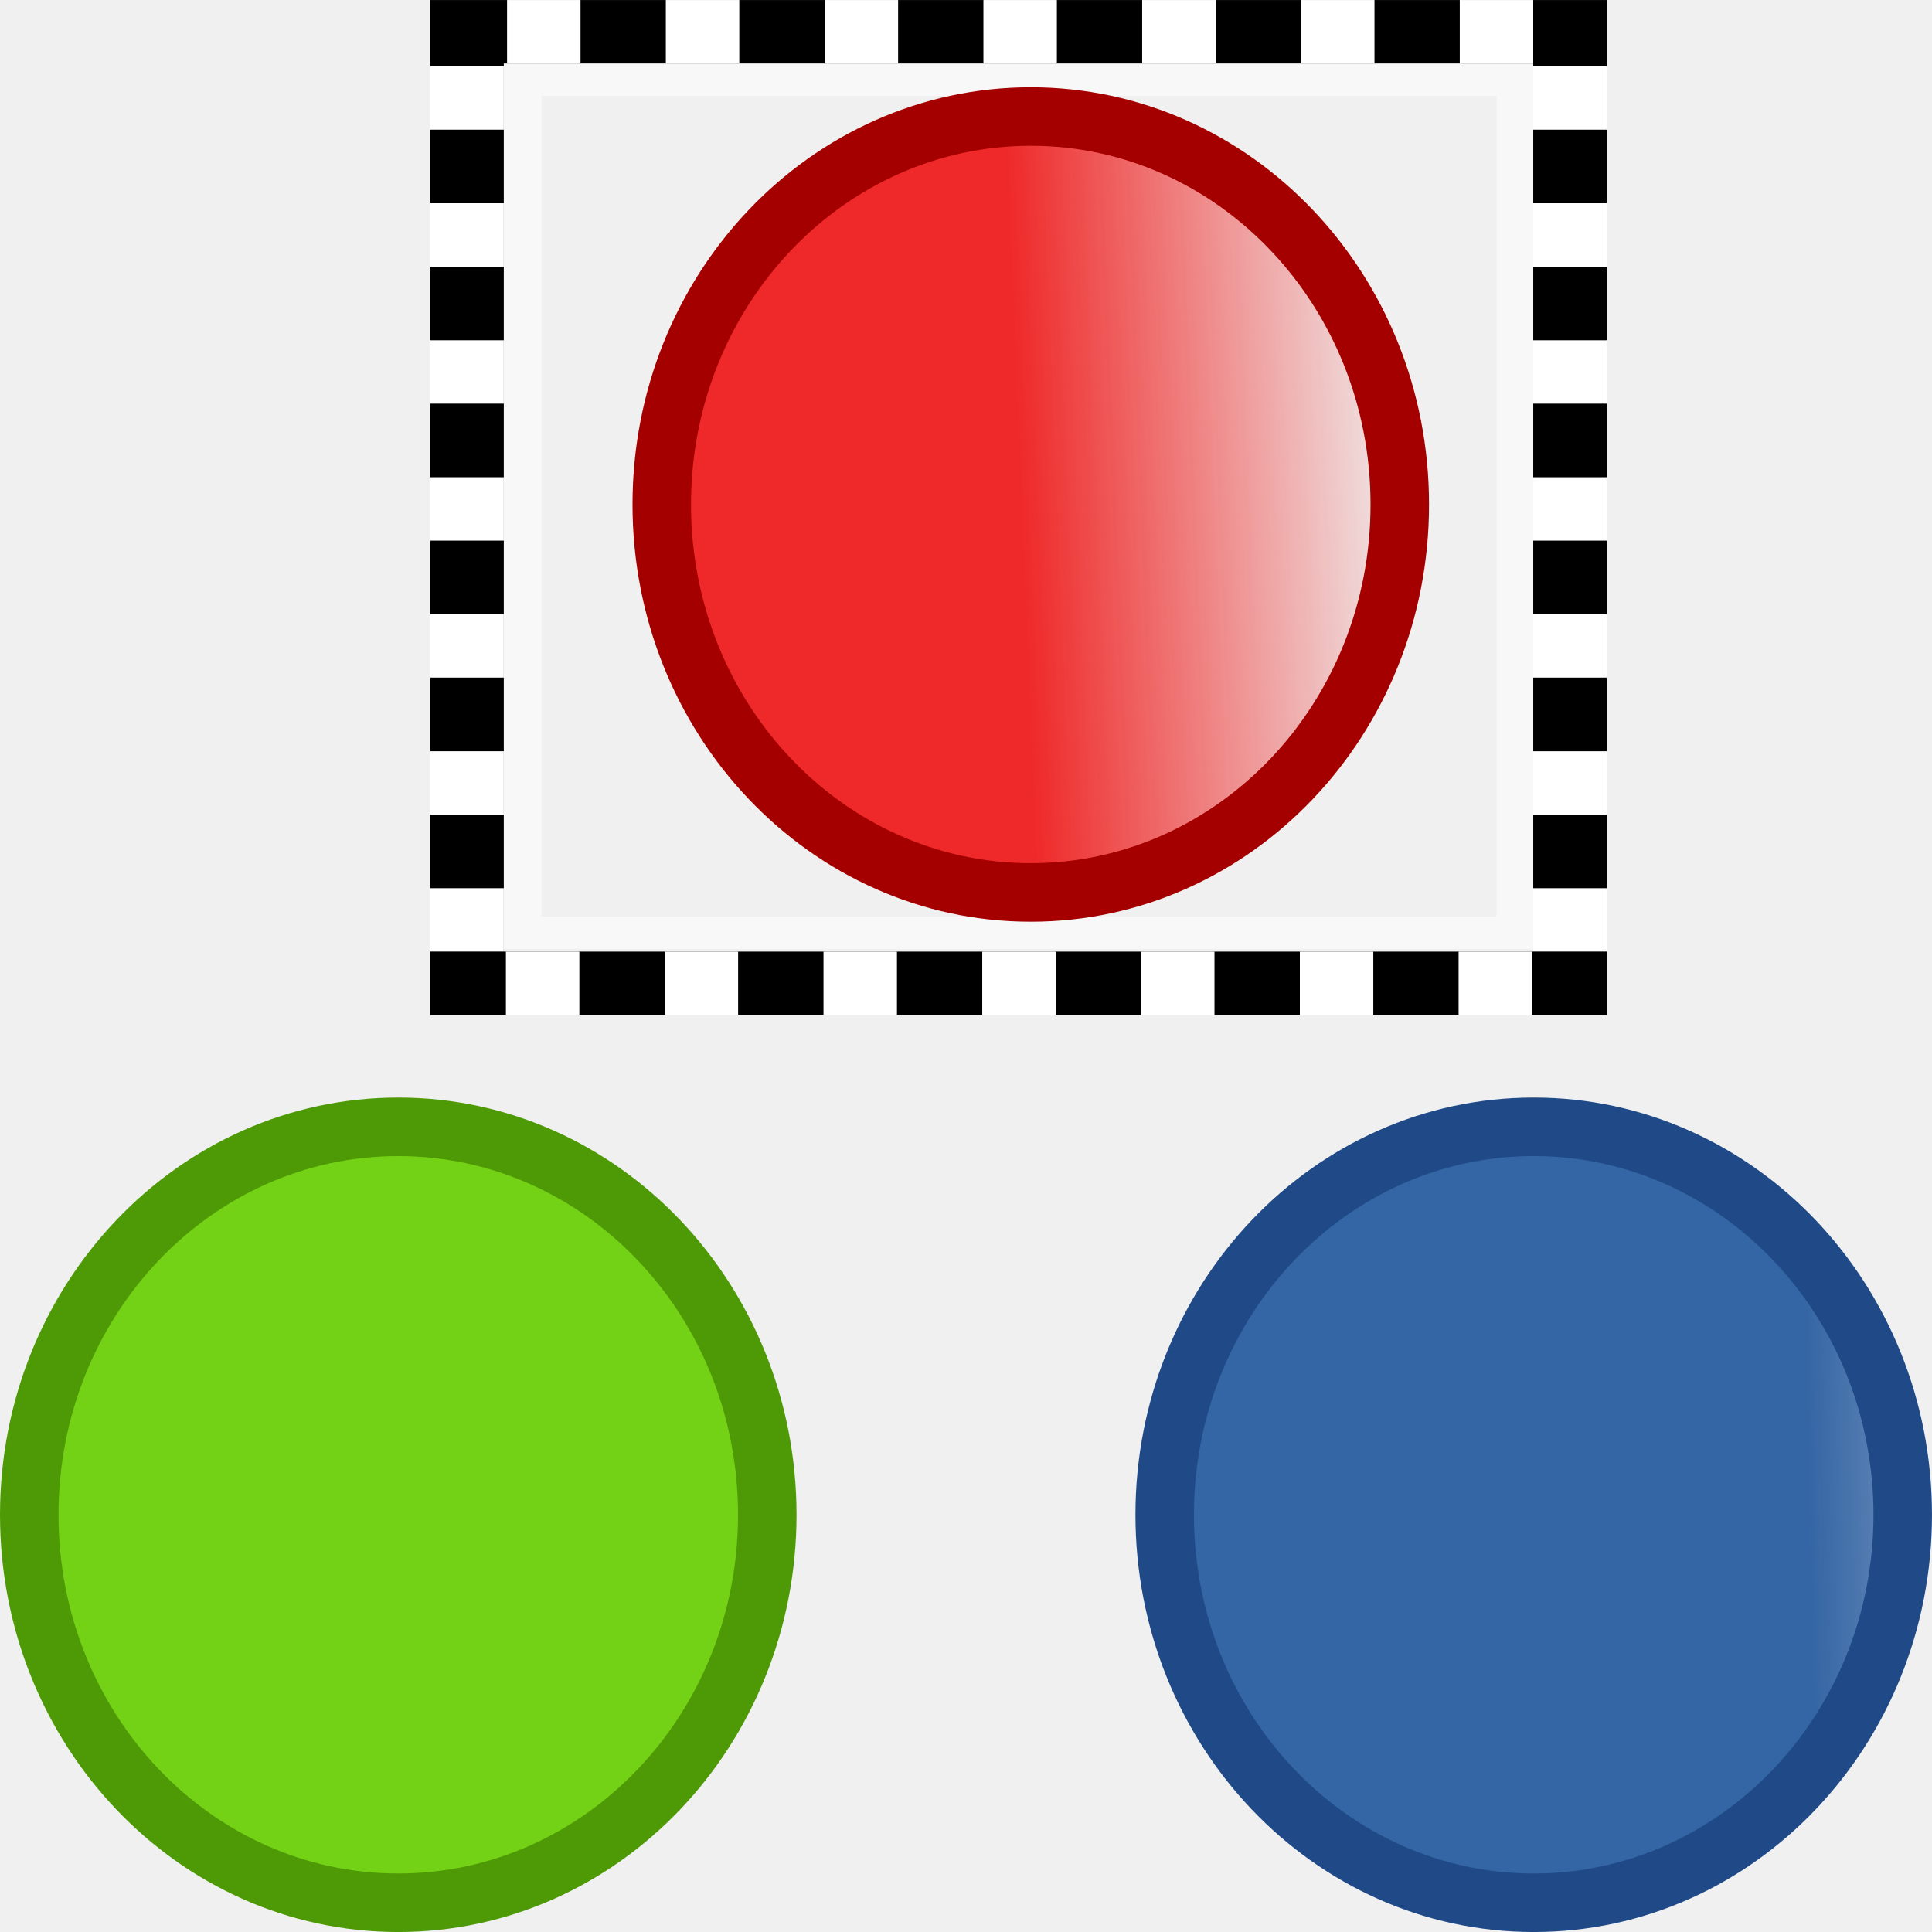
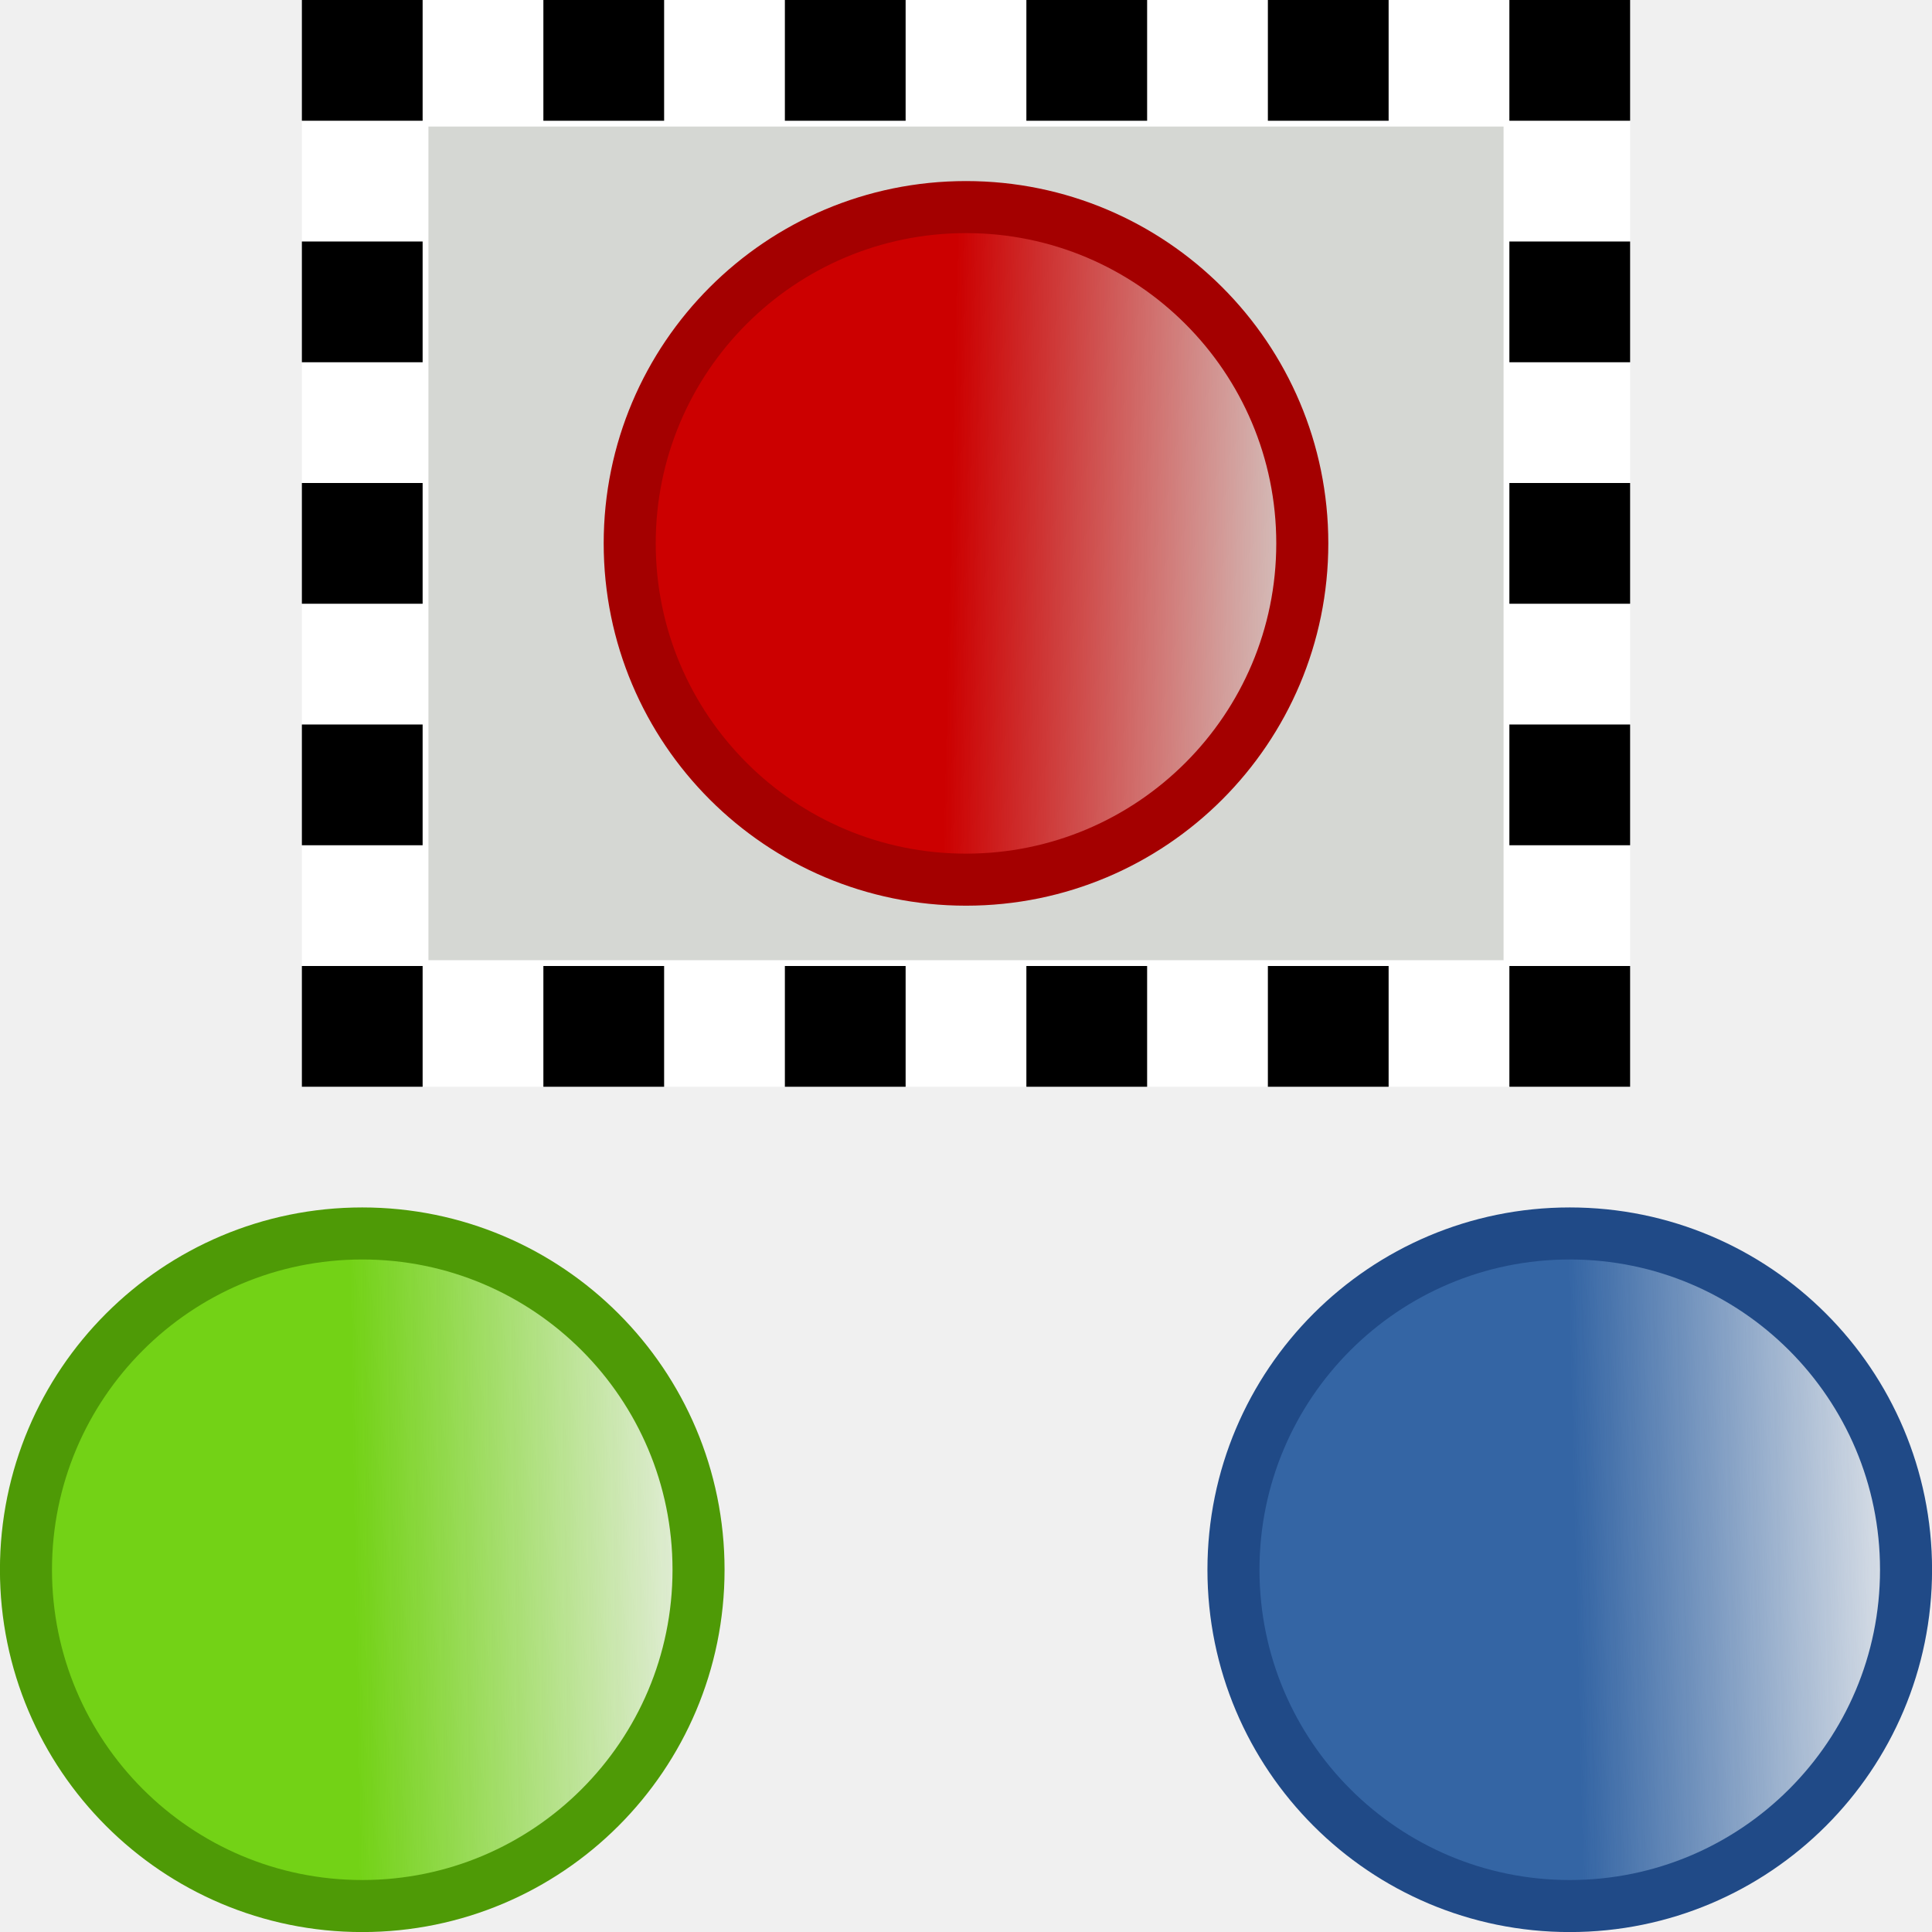
- <svg xmlns="http://www.w3.org/2000/svg" xmlns:ns1="http://www.openswatchbook.org/uri/2009/osb" xmlns:xlink="http://www.w3.org/1999/xlink" version="1.1" width="16" height="16" id="svg2" viewBox="0 0 16 16">
-   <defs id="defs7386">
-     <linearGradient id="linearGradient10234">
-       <stop id="stop10230" offset="0" style="stop-color:#ef2929;stop-opacity:1;" />
-       <stop id="stop10232" offset="1" style="stop-color:#ef2929;stop-opacity:0;" />
+ <svg xmlns="http://www.w3.org/2000/svg" xmlns:xlink="http://www.w3.org/1999/xlink" width="16" height="16" id="svg11300" version="1.0" viewBox="0 0 16 16">
+   <defs id="defs3">
+     <linearGradient id="linearGradient4287">
+       <stop style="stop-color:#3465a4;stop-opacity:1;" offset="0" id="stop4283" />
+       <stop style="stop-color:#3465a4;stop-opacity:0;" offset="1" id="stop4285" />
    </linearGradient>
-     <linearGradient gradientTransform="matrix(0,-735328.32,170712.69,0,2464326300,577972450)" ns1:paint="solid" id="linearGradient19282">
-       <stop stop-color="#b4b4b4" id="stop19284" />
+     <linearGradient id="linearGradient4279">
+       <stop style="stop-color:#73d216;stop-opacity:1;" offset="0" id="stop4275" />
+       <stop style="stop-color:#73d216;stop-opacity:0;" offset="1" id="stop4277" />
    </linearGradient>
-     <linearGradient ns1:paint="gradient" x1="231.55" x2="320.7" gradientUnits="userSpaceOnUse" id="linearGradient6057" gradientTransform="matrix(0.01502614,0,0,0.01468232,2.968613,1037.326)">
-       <stop stop-color="#a11f7c" id="stop6053" />
-       <stop stop-opacity="0.984" stop-color="#541f31" offset="1" id="stop6055" />
+     <linearGradient id="linearGradient4271">
+       <stop style="stop-color:#cc0000;stop-opacity:1;" offset="0" id="stop4267" />
+       <stop style="stop-color:#cc0000;stop-opacity:0;" offset="1" id="stop4269" />
    </linearGradient>
-     <linearGradient id="linearGradient8781">
-       <stop id="stop8783" offset="0" style="stop-color:#3465a4;stop-opacity:1;" />
-       <stop id="stop8785" offset="1" style="stop-color:#3465a4;stop-opacity:0;" />
-     </linearGradient>
-     <linearGradient id="linearGradient4279-6">
-       <stop id="stop4275" offset="0" style="stop-color:#73d216;stop-opacity:1;" />
-       <stop id="stop4277" offset="1" style="stop-color:#73d216;stop-opacity:0;" />
-     </linearGradient>
-     <linearGradient gradientTransform="matrix(0.9703148,0,0,0.9650315,5.085801,128.2912)" gradientUnits="userSpaceOnUse" y2="12.397" x2="6.848" y1="12.447" x1="3.379" id="linearGradient4281-4" xlink:href="#linearGradient4279-6" />
-     <linearGradient gradientTransform="matrix(0.9703148,0,0,0.9650315,5.639853,128.2667)" gradientUnits="userSpaceOnUse" y2="12.422" x2="15.958" y1="12.498" x1="12.616" id="linearGradient4289-75" xlink:href="#linearGradient8781" />
-     <linearGradient gradientTransform="translate(5.139363,127.7042)" gradientUnits="userSpaceOnUse" y2="4.196" x2="11.824" y1="4.33" x1="8.568" id="linearGradient10236" xlink:href="#linearGradient10234" />
-     <linearGradient ns1:paint="solid" id="linearGradient5487">
-       <stop id="stop5485" offset="0" style="stop-color:#888a85;stop-opacity:1;" />
-     </linearGradient>
+     <linearGradient xlink:href="#linearGradient4271" id="linearGradient4273" x1="8.429" y1="4.251" x2="11.974" y2="4.327" gradientUnits="userSpaceOnUse" gradientTransform="matrix(0.8849759,0,0,0.8376872,0.409316,0.87551)" />
+     <linearGradient xlink:href="#linearGradient4279" id="linearGradient4281" x1="3.379" y1="12.447" x2="6.848" y2="12.397" gradientUnits="userSpaceOnUse" gradientTransform="matrix(0.884976,0,0,0.8376872,-0.05430812,2.615518)" />
+     <linearGradient xlink:href="#linearGradient4287" id="linearGradient4289" x1="12.616" y1="12.498" x2="15.958" y2="12.422" gradientUnits="userSpaceOnUse" gradientTransform="matrix(0.8849759,0,0,0.8376872,1.883465,2.594261)" />
  </defs>
-   <g style="display:inline" transform="translate(130.8798,-188.8223)" id="tools">
-     <g transform="matrix(1.00099,0,0,1.001551,-130.8798,188.7977)" id="gimp-tool-by-color-select">
-       <g id="g4153-5" transform="matrix(0.8145462,0,0,0.6984414,3.54404,-2.7619)">
-         <g transform="matrix(-0.7661523,0,0,0.7710808,12.11825,3.829407)" style="opacity:0;fill:#ffffff;stroke:none" id="g4004-0-09">
-           <rect style="color:#000000;clip-rule:nonzero;display:inline;overflow:visible;visibility:visible;opacity:0.738;isolation:auto;mix-blend-mode:normal;color-interpolation:sRGB;color-interpolation-filters:linearRGB;solid-color:#000000;solid-opacity:1;fill:#ffffff;fill-opacity:1;fill-rule:nonzero;stroke:none;stroke-width:0.416;stroke-linecap:round;stroke-linejoin:miter;stroke-miterlimit:4;stroke-dasharray:none;stroke-dashoffset:0;stroke-opacity:1;color-rendering:auto;image-rendering:auto;shape-rendering:auto;text-rendering:auto;enable-background:accumulate" id="rect4002-7-0" width="15.584" height="15.584" x="0.208" y="0.208" />
+   <g id="layer1">
+     <g id="g4008">
+       <rect y="1" x="3.5" height="7" width="9" id="rect3980" style="opacity:0.5;fill:#babdb6;fill-opacity:1;stroke:none;stroke-width:1.013;stroke-linecap:square;stroke-linejoin:miter;stroke-miterlimit:4;stroke-dasharray:none;stroke-opacity:1;paint-order:stroke fill markers" />
+       <circle r="2.785" cy="4.5" cx="8" id="path4155" style="opacity:1;fill:url(#linearGradient4273);fill-opacity:1;stroke:#a40000;stroke-width:0.431;stroke-linecap:butt;stroke-linejoin:miter;stroke-miterlimit:4;stroke-dasharray:none;stroke-dashoffset:0;stroke-opacity:1" />
+       <ellipse ry="2.785" rx="2.785" cy="13" cx="3" id="path4155-7" style="opacity:1;fill:url(#linearGradient4281);fill-opacity:1;stroke:#4e9a06;stroke-width:0.431;stroke-linecap:butt;stroke-linejoin:miter;stroke-miterlimit:4;stroke-dasharray:none;stroke-dashoffset:0;stroke-opacity:1" />
+       <circle r="2.785" cy="13" cx="13" id="path4155-6" style="opacity:1;fill:url(#linearGradient4289);fill-opacity:1;stroke:#204a87;stroke-width:0.431;stroke-linecap:butt;stroke-linejoin:miter;stroke-miterlimit:4;stroke-dasharray:none;stroke-dashoffset:0;stroke-opacity:1" />
+       <rect y="0.524" x="3.024" height="7.952" width="9.952" id="rect4116" style="opacity:1;fill:#babdb6;fill-opacity:0;stroke:#ffffff;stroke-width:1.048;stroke-linecap:square;stroke-linejoin:miter;stroke-miterlimit:4;stroke-dasharray:none;stroke-opacity:1;paint-order:stroke fill markers" />
+       <g style="fill:#000000;fill-opacity:1;stroke:#000000;stroke-opacity:1" id="g4252">
+         <g style="fill:#000000;fill-opacity:1;stroke:#000000;stroke-opacity:1" id="g4158">
+           <rect y="0.299" x="2.799" height="0.402" width="0.402" id="rect4118" style="opacity:1;fill:#000000;fill-opacity:1;stroke:#000000;stroke-width:0.598;stroke-linecap:square;stroke-linejoin:miter;stroke-miterlimit:4;stroke-dasharray:none;stroke-opacity:1;paint-order:stroke fill markers" />
+           <rect y="2.299" x="2.799" height="0.402" width="0.402" id="rect4118-4" style="opacity:1;fill:#000000;fill-opacity:1;stroke:#000000;stroke-width:0.598;stroke-linecap:square;stroke-linejoin:miter;stroke-miterlimit:4;stroke-dasharray:none;stroke-opacity:1;paint-order:stroke fill markers" />
+           <rect y="4.299" x="2.799" height="0.402" width="0.402" id="rect4118-45" style="opacity:1;fill:#000000;fill-opacity:1;stroke:#000000;stroke-width:0.598;stroke-linecap:square;stroke-linejoin:miter;stroke-miterlimit:4;stroke-dasharray:none;stroke-opacity:1;paint-order:stroke fill markers" />
+           <rect y="8.299" x="2.799" height="0.402" width="0.402" id="rect4118-0" style="opacity:1;fill:#000000;fill-opacity:1;stroke:#000000;stroke-width:0.598;stroke-linecap:square;stroke-linejoin:miter;stroke-miterlimit:4;stroke-dasharray:none;stroke-opacity:1;paint-order:stroke fill markers" />
+           <rect y="6.299" x="2.799" height="0.402" width="0.402" id="rect4118-9" style="opacity:1;fill:#000000;fill-opacity:1;stroke:#000000;stroke-width:0.598;stroke-linecap:square;stroke-linejoin:miter;stroke-miterlimit:4;stroke-dasharray:none;stroke-opacity:1;paint-order:stroke fill markers" />
        </g>
-         <path id="rect4014-04-1" d="m 11.042,4.931 -10.085,0 0,10.101 10.085,0 z" style="opacity:0.5;fill:none;fill-opacity:1;stroke:#ffffff;stroke-width:0.384;stroke-miterlimit:4;stroke-dasharray:none;stroke-opacity:1" />
-         <g transform="matrix(-0.9958535,0,0,1.001409,15.93683,0.0093781)" id="g4188-8">
-           <path style="opacity:1;fill:none;fill-opacity:1;stroke:#000000;stroke-width:0.75;stroke-miterlimit:4;stroke-dasharray:none;stroke-opacity:1" d="m 4.359,4.35 11.25,0 0,11.25 -11.25,0 z" id="rect4014-3-8-9" />
-           <g id="g9641-2-5" transform="matrix(0.75,0,0,0.75,3.979808,2.212344)">
-             <rect y="2.35" x="1.006" height="1" width="0.999" id="rect4032-3-1" style="opacity:1;fill:#ffffff;fill-opacity:1;stroke:none;stroke-width:0.444;stroke-miterlimit:4;stroke-dasharray:none;stroke-opacity:1" />
-             <rect y="2.35" x="3.165" height="1" width="0.999" id="rect4032-5-55-93" style="opacity:1;fill:#ffffff;fill-opacity:1;stroke:none;stroke-width:0.444;stroke-miterlimit:4;stroke-dasharray:none;stroke-opacity:1" />
-             <rect y="2.35" x="5.325" height="1" width="0.999" id="rect4032-8-15-73" style="opacity:1;fill:#ffffff;fill-opacity:1;stroke:none;stroke-width:0.444;stroke-miterlimit:4;stroke-dasharray:none;stroke-opacity:1" />
-             <rect y="2.35" x="7.484" height="1" width="0.999" id="rect4032-1-08-39" style="opacity:1;fill:#ffffff;fill-opacity:1;stroke:none;stroke-width:0.444;stroke-miterlimit:4;stroke-dasharray:none;stroke-opacity:1" />
-             <rect y="2.35" x="9.643" height="1" width="0.999" id="rect4032-5-5-08-5" style="opacity:1;fill:#ffffff;fill-opacity:1;stroke:none;stroke-width:0.444;stroke-miterlimit:4;stroke-dasharray:none;stroke-opacity:1" />
-             <rect y="2.35" x="11.803" height="1" width="0.999" id="rect4032-8-9-82-3" style="opacity:1;fill:#ffffff;fill-opacity:1;stroke:none;stroke-width:0.444;stroke-miterlimit:4;stroke-dasharray:none;stroke-opacity:1" />
-             <rect y="2.35" x="13.962" height="1" width="0.999" id="rect4032-8-9-5-78-31" style="opacity:1;fill:#ffffff;fill-opacity:1;stroke:none;stroke-width:0.444;stroke-miterlimit:4;stroke-dasharray:none;stroke-opacity:1" />
-           </g>
-           <g id="g9641-9-5-1-8" transform="matrix(0,-0.75,0.75,0,2.221841,15.97894)">
-             <rect y="2.35" x="1.006" height="1" width="0.999" id="rect4032-7-7-6-7" style="opacity:1;fill:#ffffff;fill-opacity:1;stroke:none;stroke-width:0.444;stroke-miterlimit:4;stroke-dasharray:none;stroke-opacity:1" />
-             <rect y="2.35" x="3.165" height="1" width="0.999" id="rect4032-5-0-1-4-7" style="opacity:1;fill:#ffffff;fill-opacity:1;stroke:none;stroke-width:0.444;stroke-miterlimit:4;stroke-dasharray:none;stroke-opacity:1" />
-             <rect y="2.35" x="5.325" height="1" width="0.999" id="rect4032-8-1-8-4-82" style="opacity:1;fill:#ffffff;fill-opacity:1;stroke:none;stroke-width:0.444;stroke-miterlimit:4;stroke-dasharray:none;stroke-opacity:1" />
-             <rect y="2.35" x="7.484" height="1" width="0.999" id="rect4032-1-9-2-7-4" style="opacity:1;fill:#ffffff;fill-opacity:1;stroke:none;stroke-width:0.444;stroke-miterlimit:4;stroke-dasharray:none;stroke-opacity:1" />
-             <rect y="2.35" x="9.643" height="1" width="0.999" id="rect4032-5-5-7-2-7-0" style="opacity:1;fill:#ffffff;fill-opacity:1;stroke:none;stroke-width:0.444;stroke-miterlimit:4;stroke-dasharray:none;stroke-opacity:1" />
-             <rect y="2.35" x="11.803" height="1" width="0.999" id="rect4032-8-9-0-0-3-35" style="opacity:1;fill:#ffffff;fill-opacity:1;stroke:none;stroke-width:0.444;stroke-miterlimit:4;stroke-dasharray:none;stroke-opacity:1" />
-             <rect y="2.35" x="13.962" height="1" width="0.999" id="rect4032-8-9-5-3-9-6-9" style="opacity:1;fill:#ffffff;fill-opacity:1;stroke:none;stroke-width:0.444;stroke-miterlimit:4;stroke-dasharray:none;stroke-opacity:1" />
-           </g>
+         <g style="fill:#000000;fill-opacity:1;stroke:#000000;stroke-opacity:1" id="g4158-8" transform="translate(10)">
+           <rect y="0.299" x="2.799" height="0.402" width="0.402" id="rect4118-8" style="opacity:1;fill:#000000;fill-opacity:1;stroke:#000000;stroke-width:0.598;stroke-linecap:square;stroke-linejoin:miter;stroke-miterlimit:4;stroke-dasharray:none;stroke-opacity:1;paint-order:stroke fill markers" />
+           <rect y="2.299" x="2.799" height="0.402" width="0.402" id="rect4118-4-6" style="opacity:1;fill:#000000;fill-opacity:1;stroke:#000000;stroke-width:0.598;stroke-linecap:square;stroke-linejoin:miter;stroke-miterlimit:4;stroke-dasharray:none;stroke-opacity:1;paint-order:stroke fill markers" />
+           <rect y="4.299" x="2.799" height="0.402" width="0.402" id="rect4118-45-9" style="opacity:1;fill:#000000;fill-opacity:1;stroke:#000000;stroke-width:0.598;stroke-linecap:square;stroke-linejoin:miter;stroke-miterlimit:4;stroke-dasharray:none;stroke-opacity:1;paint-order:stroke fill markers" />
+           <rect y="8.299" x="2.799" height="0.402" width="0.402" id="rect4118-0-6" style="opacity:1;fill:#000000;fill-opacity:1;stroke:#000000;stroke-width:0.598;stroke-linecap:square;stroke-linejoin:miter;stroke-miterlimit:4;stroke-dasharray:none;stroke-opacity:1;paint-order:stroke fill markers" />
+           <rect y="6.299" x="2.799" height="0.402" width="0.402" id="rect4118-9-6" style="opacity:1;fill:#000000;fill-opacity:1;stroke:#000000;stroke-width:0.598;stroke-linecap:square;stroke-linejoin:miter;stroke-miterlimit:4;stroke-dasharray:none;stroke-opacity:1;paint-order:stroke fill markers" />
        </g>
-         <g transform="matrix(0,0.7510566,0.7468901,0,-1.735985,4.018656)" id="g9641-9-1-2-0">
-           <rect style="opacity:1;fill:#ffffff;fill-opacity:1;stroke:none;stroke-width:0.444;stroke-miterlimit:4;stroke-dasharray:none;stroke-opacity:1" id="rect4032-7-9-1-74" width="0.999" height="1" x="1.006" y="2.35" />
-           <rect style="opacity:1;fill:#ffffff;fill-opacity:1;stroke:none;stroke-width:0.444;stroke-miterlimit:4;stroke-dasharray:none;stroke-opacity:1" id="rect4032-5-0-6-4-0" width="0.999" height="1" x="3.165" y="2.35" />
-           <rect style="opacity:1;fill:#ffffff;fill-opacity:1;stroke:none;stroke-width:0.444;stroke-miterlimit:4;stroke-dasharray:none;stroke-opacity:1" id="rect4032-8-1-86-2-6" width="0.999" height="1" x="5.325" y="2.35" />
-           <rect style="opacity:1;fill:#ffffff;fill-opacity:1;stroke:none;stroke-width:0.444;stroke-miterlimit:4;stroke-dasharray:none;stroke-opacity:1" id="rect4032-1-9-7-1-6" width="0.999" height="1" x="7.484" y="2.35" />
-           <rect style="opacity:1;fill:#ffffff;fill-opacity:1;stroke:none;stroke-width:0.444;stroke-miterlimit:4;stroke-dasharray:none;stroke-opacity:1" id="rect4032-5-5-7-8-6-3" width="0.999" height="1" x="9.643" y="2.35" />
-           <rect style="opacity:1;fill:#ffffff;fill-opacity:1;stroke:none;stroke-width:0.444;stroke-miterlimit:4;stroke-dasharray:none;stroke-opacity:1" id="rect4032-8-9-0-5-8-6" width="0.999" height="1" x="11.803" y="2.35" />
-           <rect style="opacity:1;fill:#ffffff;fill-opacity:1;stroke:none;stroke-width:0.444;stroke-miterlimit:4;stroke-dasharray:none;stroke-opacity:1" id="rect4032-8-9-5-3-3-5-5" width="0.999" height="1" x="13.962" y="2.35" />
-         </g>
-         <g transform="matrix(-0.7468901,0,0,0.7510566,11.9617,13.49069)" id="g9641-9-53-90">
-           <rect style="opacity:1;fill:#ffffff;fill-opacity:1;stroke:none;stroke-width:0.444;stroke-miterlimit:4;stroke-dasharray:none;stroke-opacity:1" id="rect4032-7-0-4" width="0.999" height="1" x="1.006" y="2.35" />
-           <rect style="opacity:1;fill:#ffffff;fill-opacity:1;stroke:none;stroke-width:0.444;stroke-miterlimit:4;stroke-dasharray:none;stroke-opacity:1" id="rect4032-5-0-2-2" width="0.999" height="1" x="3.165" y="2.35" />
-           <rect style="opacity:1;fill:#ffffff;fill-opacity:1;stroke:none;stroke-width:0.444;stroke-miterlimit:4;stroke-dasharray:none;stroke-opacity:1" id="rect4032-8-1-84-99" width="0.999" height="1" x="5.325" y="2.35" />
-           <rect style="opacity:1;fill:#ffffff;fill-opacity:1;stroke:none;stroke-width:0.444;stroke-miterlimit:4;stroke-dasharray:none;stroke-opacity:1" id="rect4032-1-9-8-59" width="0.999" height="1" x="7.484" y="2.35" />
-           <rect style="opacity:1;fill:#ffffff;fill-opacity:1;stroke:none;stroke-width:0.444;stroke-miterlimit:4;stroke-dasharray:none;stroke-opacity:1" id="rect4032-5-5-7-82-7" width="0.999" height="1" x="9.643" y="2.35" />
-           <rect style="opacity:1;fill:#ffffff;fill-opacity:1;stroke:none;stroke-width:0.444;stroke-miterlimit:4;stroke-dasharray:none;stroke-opacity:1" id="rect4032-8-9-0-08-1" width="0.999" height="1" x="11.803" y="2.35" />
-           <rect style="opacity:1;fill:#ffffff;fill-opacity:1;stroke:none;stroke-width:0.444;stroke-miterlimit:4;stroke-dasharray:none;stroke-opacity:1" id="rect4032-8-9-5-3-0-4" width="0.999" height="1" x="13.962" y="2.35" />
-         </g>
+         <rect style="opacity:1;fill:#000000;fill-opacity:1;stroke:#000000;stroke-width:0.598;stroke-linecap:square;stroke-linejoin:miter;stroke-miterlimit:4;stroke-dasharray:none;stroke-opacity:1;paint-order:stroke fill markers" id="rect4118-1" width="0.402" height="0.402" x="8.299" y="-11.201" transform="rotate(90)" />
+         <rect style="opacity:1;fill:#000000;fill-opacity:1;stroke:#000000;stroke-width:0.598;stroke-linecap:square;stroke-linejoin:miter;stroke-miterlimit:4;stroke-dasharray:none;stroke-opacity:1;paint-order:stroke fill markers" id="rect4118-4-5" width="0.402" height="0.402" x="8.299" y="-9.201" transform="rotate(90)" />
+         <rect style="opacity:1;fill:#000000;fill-opacity:1;stroke:#000000;stroke-width:0.598;stroke-linecap:square;stroke-linejoin:miter;stroke-miterlimit:4;stroke-dasharray:none;stroke-opacity:1;paint-order:stroke fill markers" id="rect4118-45-8" width="0.402" height="0.402" x="8.299" y="-7.201" transform="rotate(90)" />
+         <rect style="opacity:1;fill:#000000;fill-opacity:1;stroke:#000000;stroke-width:0.598;stroke-linecap:square;stroke-linejoin:miter;stroke-miterlimit:4;stroke-dasharray:none;stroke-opacity:1;paint-order:stroke fill markers" id="rect4118-9-7" width="0.402" height="0.402" x="8.299" y="-5.201" transform="rotate(90)" />
+         <rect style="opacity:1;fill:#000000;fill-opacity:1;stroke:#000000;stroke-width:0.598;stroke-linecap:square;stroke-linejoin:miter;stroke-miterlimit:4;stroke-dasharray:none;stroke-opacity:1;paint-order:stroke fill markers" id="rect4118-4-3" width="0.402" height="0.402" x="0.299" y="-11.201" transform="rotate(90)" />
+         <rect style="opacity:1;fill:#000000;fill-opacity:1;stroke:#000000;stroke-width:0.598;stroke-linecap:square;stroke-linejoin:miter;stroke-miterlimit:4;stroke-dasharray:none;stroke-opacity:1;paint-order:stroke fill markers" id="rect4118-45-1" width="0.402" height="0.402" x="0.299" y="-9.201" transform="rotate(90)" />
+         <rect style="opacity:1;fill:#000000;fill-opacity:1;stroke:#000000;stroke-width:0.598;stroke-linecap:square;stroke-linejoin:miter;stroke-miterlimit:4;stroke-dasharray:none;stroke-opacity:1;paint-order:stroke fill markers" id="rect4118-0-7" width="0.402" height="0.402" x="0.299" y="-5.201" transform="rotate(90)" />
+         <rect style="opacity:1;fill:#000000;fill-opacity:1;stroke:#000000;stroke-width:0.598;stroke-linecap:square;stroke-linejoin:miter;stroke-miterlimit:4;stroke-dasharray:none;stroke-opacity:1;paint-order:stroke fill markers" id="rect4118-9-78" width="0.402" height="0.402" x="0.299" y="-7.201" transform="rotate(90)" />
      </g>
-       <ellipse style="opacity:1;fill:url(#linearGradient10236);fill-opacity:1;stroke:#a40000;stroke-width:0.484;stroke-linecap:butt;stroke-linejoin:miter;stroke-miterlimit:4;stroke-dasharray:none;stroke-dashoffset:0;stroke-opacity:1" id="path4155-8" cx="8.528" cy="4.196" rx="3.053" ry="3.208" />
-       <ellipse style="opacity:1;fill:url(#linearGradient4281-4);fill-opacity:1;stroke:#4e9a06;stroke-width:0.484;stroke-linecap:butt;stroke-linejoin:miter;stroke-miterlimit:4;stroke-dasharray:none;stroke-dashoffset:0;stroke-opacity:1" id="path4155-7-9" cx="3.295" cy="12.55" rx="3.053" ry="3.208" />
-       <ellipse style="opacity:1;fill:url(#linearGradient4289-75);fill-opacity:1;stroke:#204a87;stroke-width:0.484;stroke-linecap:butt;stroke-linejoin:miter;stroke-miterlimit:4;stroke-dasharray:none;stroke-dashoffset:0;stroke-opacity:1" id="path4155-6-1" cx="12.689" cy="12.55" rx="3.053" ry="3.208" />
    </g>
  </g>
</svg>
